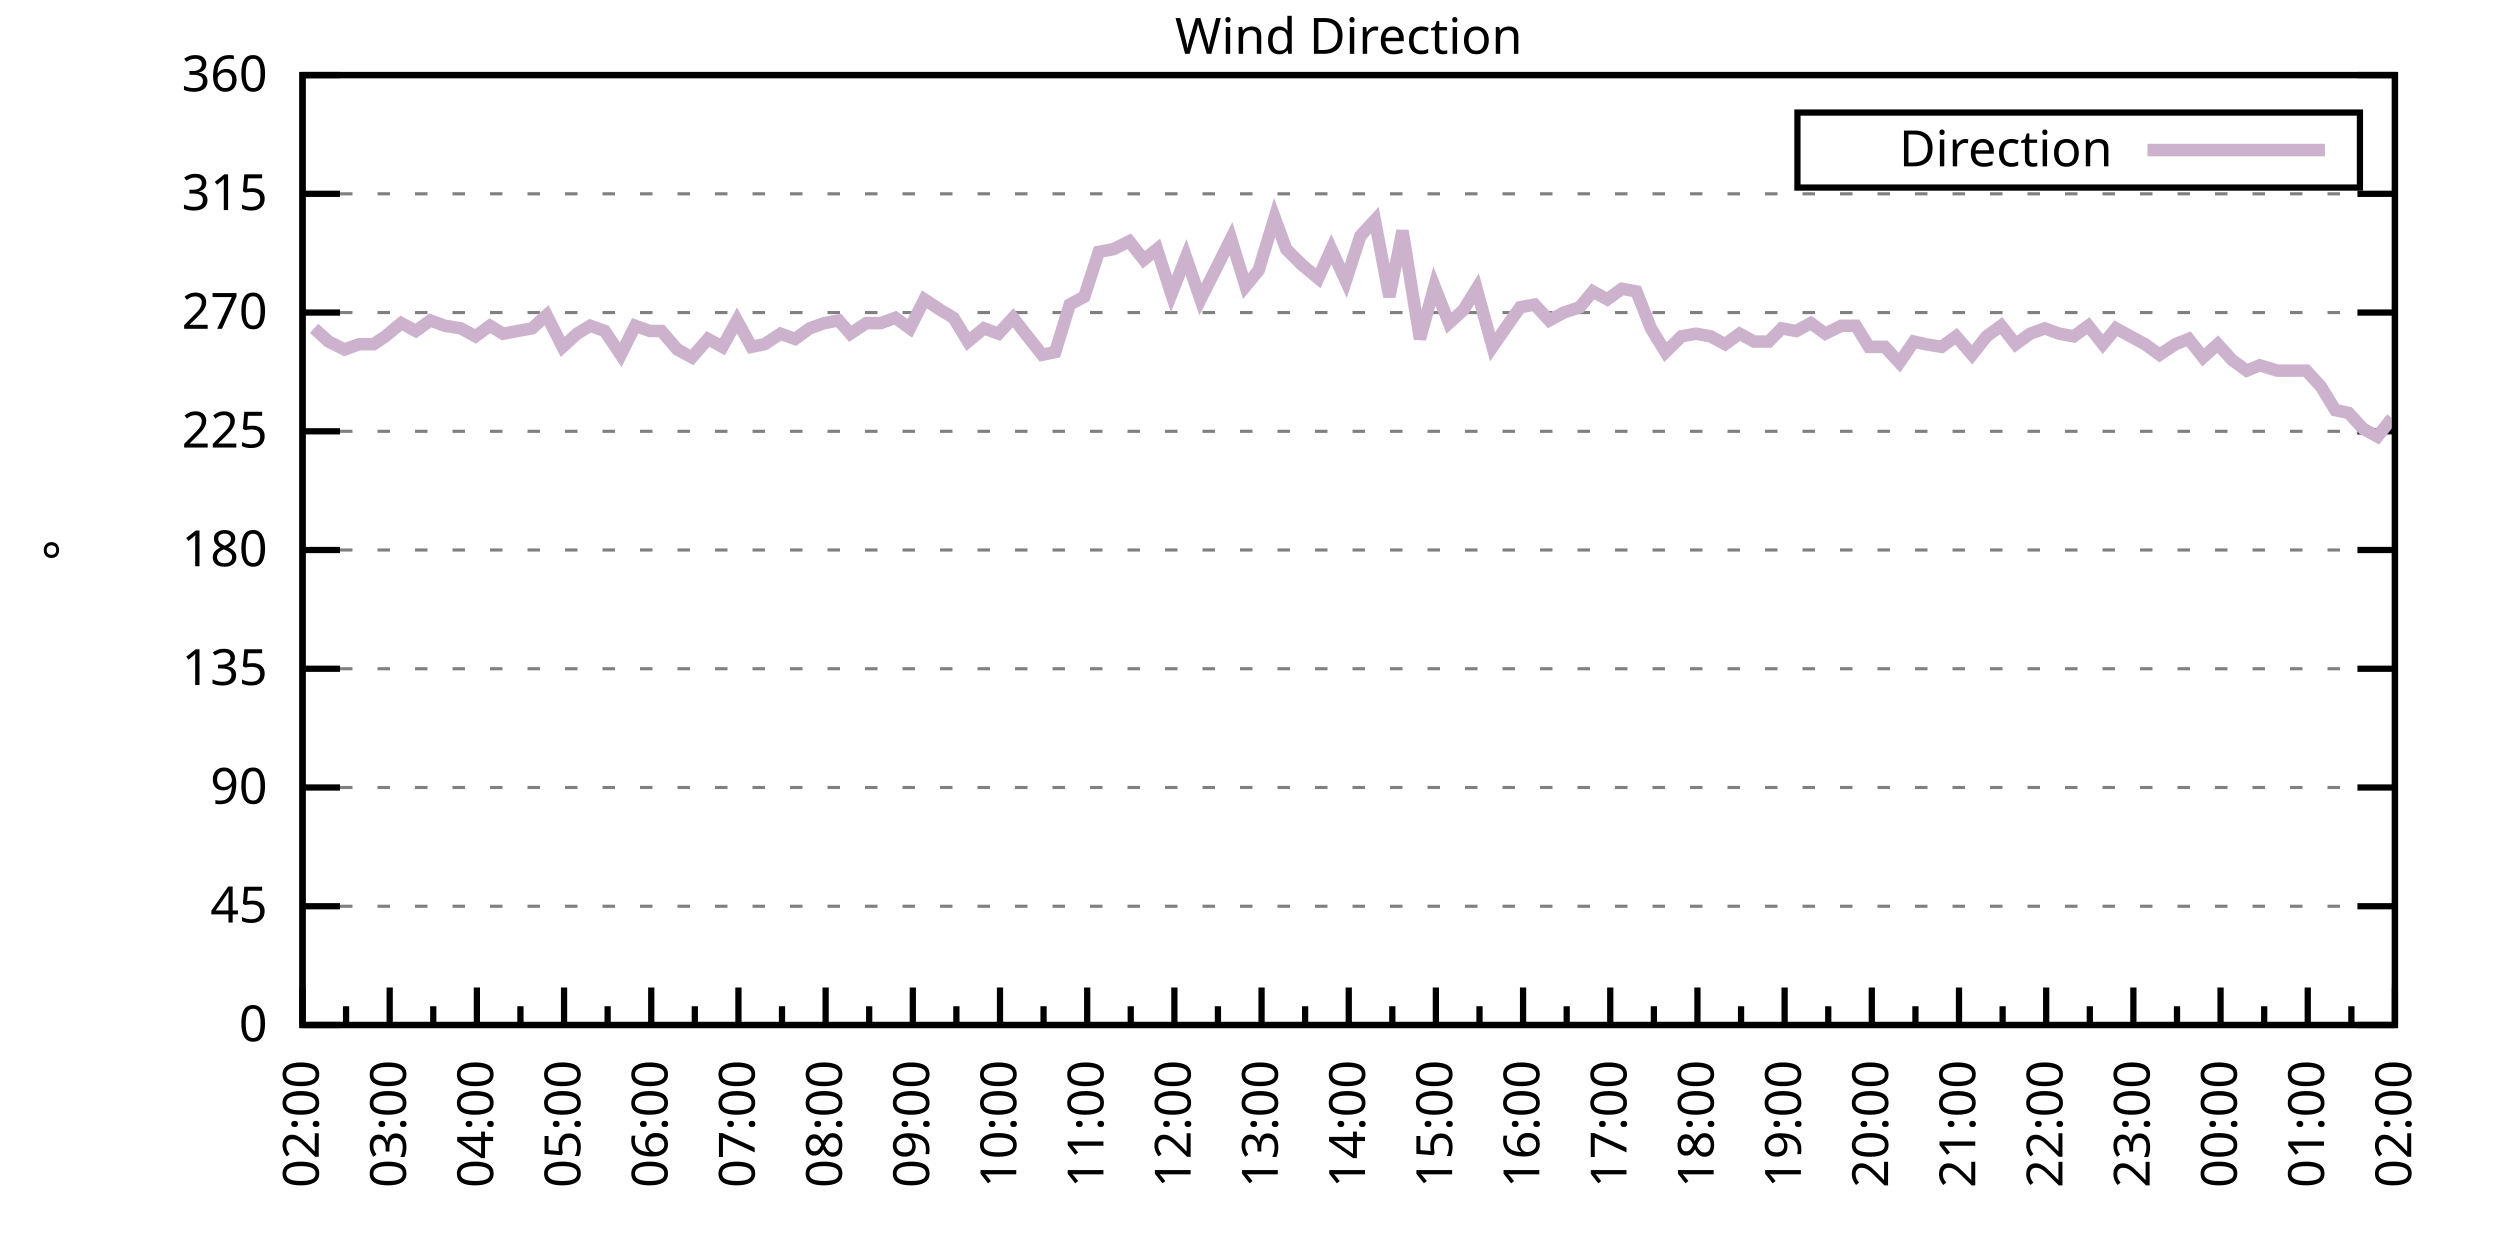
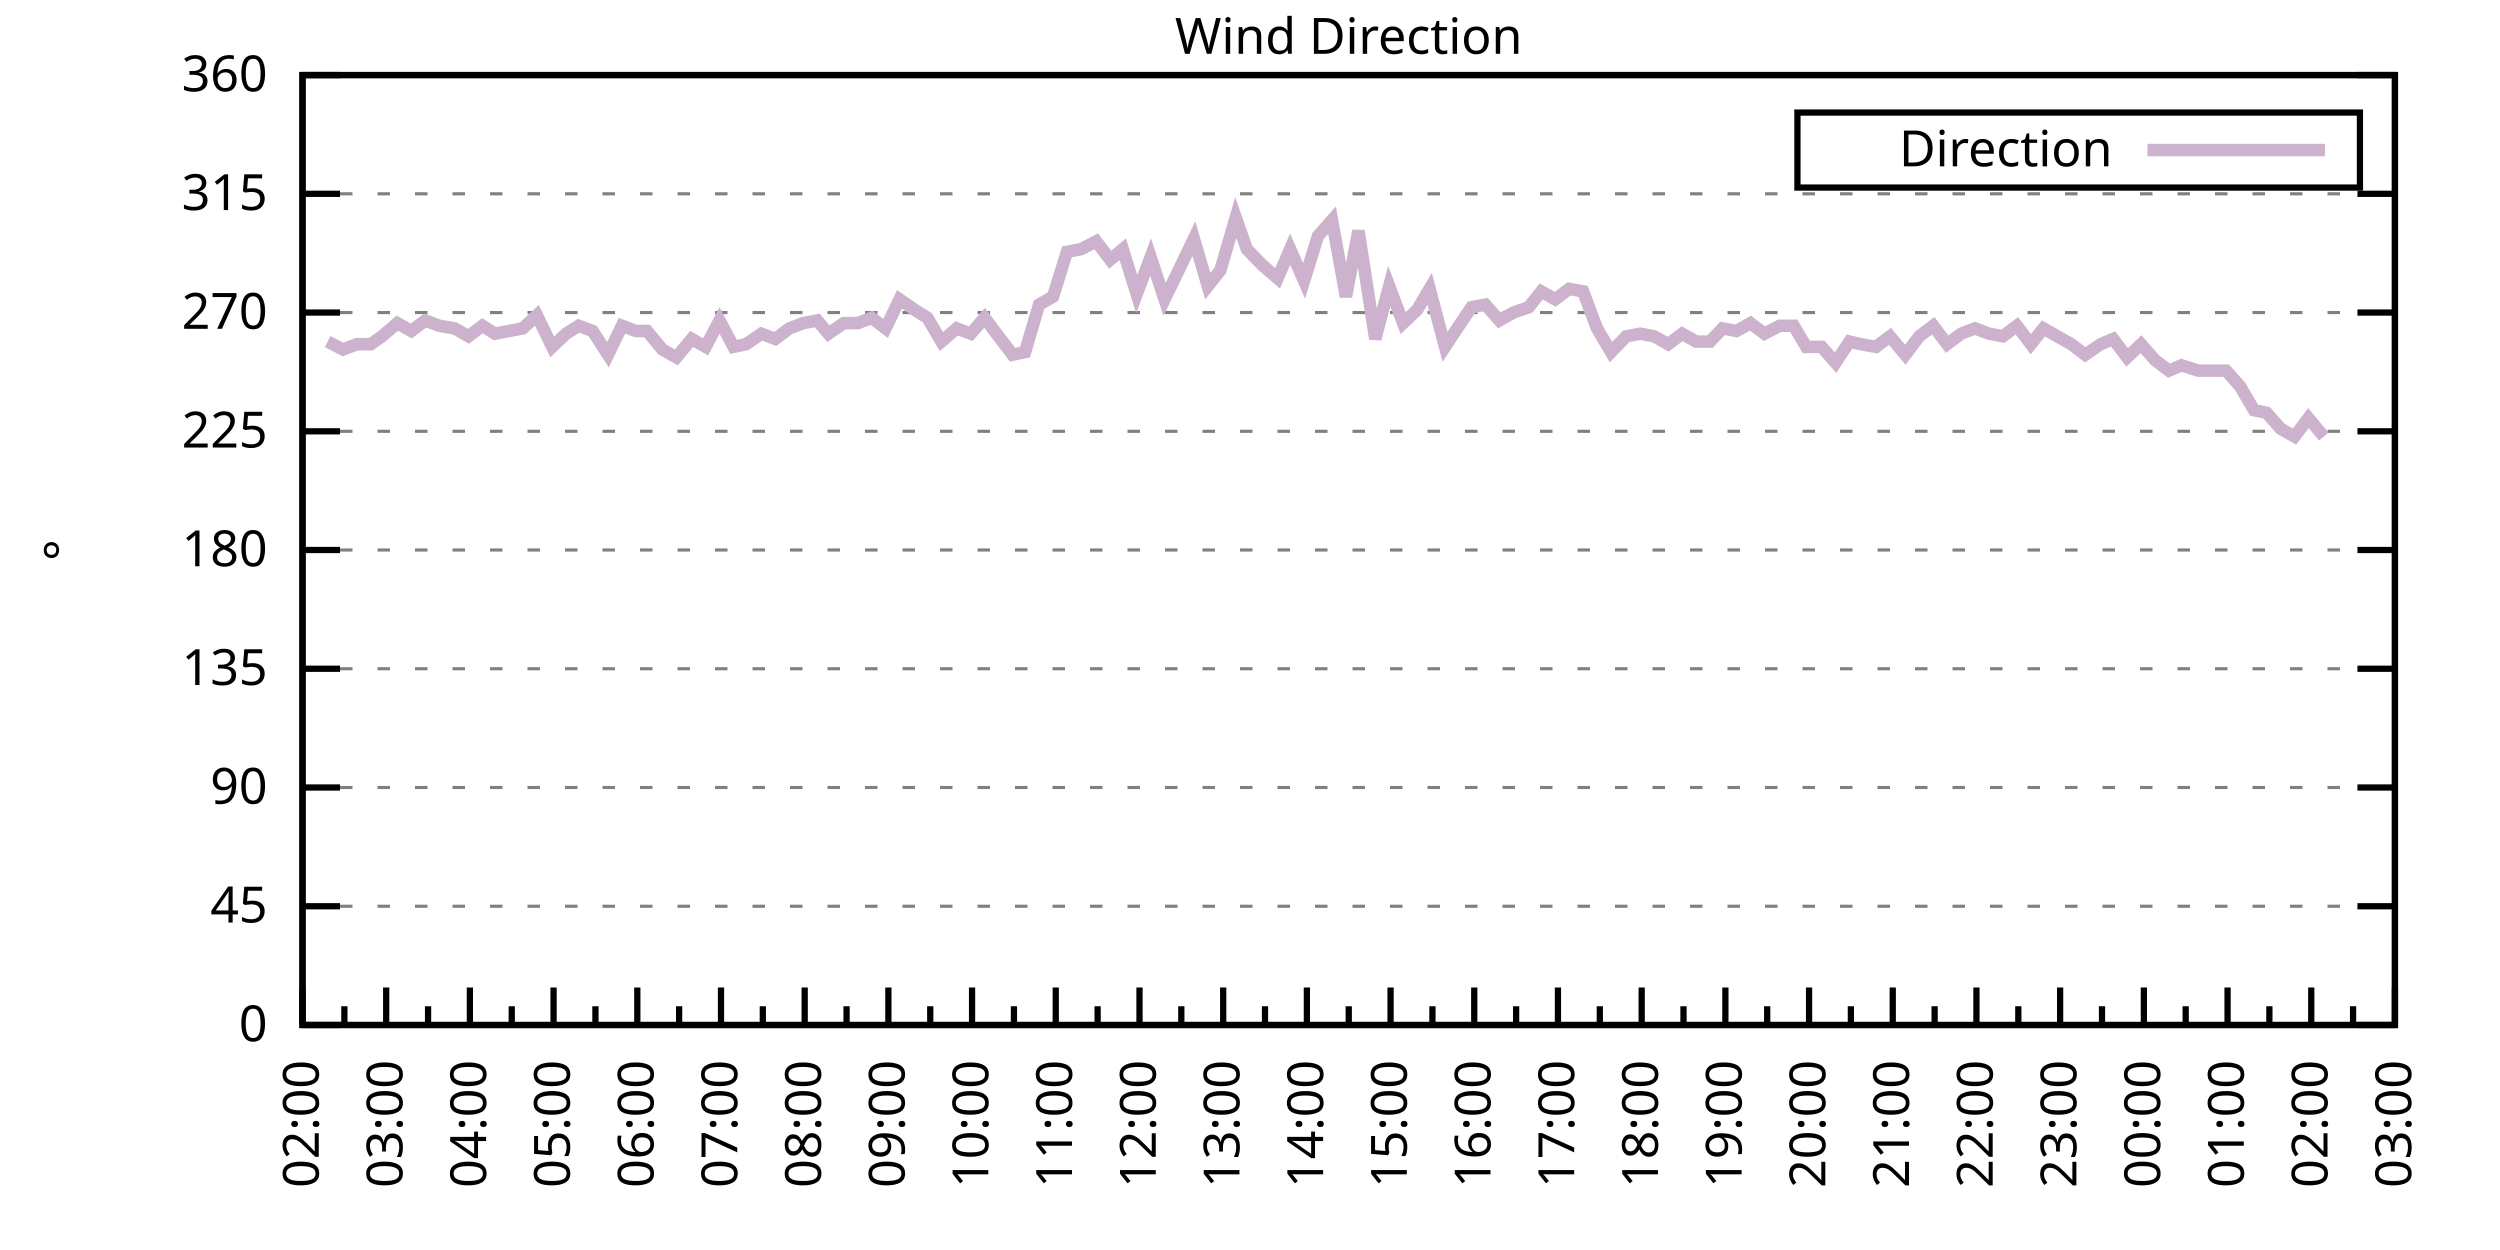
<svg xmlns="http://www.w3.org/2000/svg" xmlns:xlink="http://www.w3.org/1999/xlink" width="400" height="200" viewBox="0 0 400 200">
  <g id="gnuplot_canvas">
    <rect x="0" y="0" width="400" height="200" fill="none" />
    <defs>
      <circle id="gpDot" r="0.5" stroke-width="0.5" stroke="currentColor" />
      <path id="gpPt0" stroke-width="0.333" stroke="currentColor" d="M-1,0 h2 M0,-1 v2" />
      <path id="gpPt1" stroke-width="0.333" stroke="currentColor" d="M-1,-1 L1,1 M1,-1 L-1,1" />
      <path id="gpPt2" stroke-width="0.333" stroke="currentColor" d="M-1,0 L1,0 M0,-1 L0,1 M-1,-1 L1,1 M-1,1 L1,-1" />
      <rect id="gpPt3" stroke-width="0.333" stroke="currentColor" x="-1" y="-1" width="2" height="2" />
      <rect id="gpPt4" stroke-width="0.333" stroke="currentColor" fill="currentColor" x="-1" y="-1" width="2" height="2" />
      <circle id="gpPt5" stroke-width="0.333" stroke="currentColor" cx="0" cy="0" r="1" />
      <use xlink:href="#gpPt5" id="gpPt6" fill="currentColor" stroke="none" />
      <path id="gpPt7" stroke-width="0.333" stroke="currentColor" d="M0,-1.33 L-1.33,0.67 L1.33,0.67 z" />
      <use xlink:href="#gpPt7" id="gpPt8" fill="currentColor" stroke="none" />
      <use xlink:href="#gpPt7" id="gpPt9" stroke="currentColor" transform="rotate(180)" />
      <use xlink:href="#gpPt9" id="gpPt10" fill="currentColor" stroke="none" />
      <use xlink:href="#gpPt3" id="gpPt11" stroke="currentColor" transform="rotate(45)" />
      <use xlink:href="#gpPt11" id="gpPt12" fill="currentColor" stroke="none" />
      <path id="gpPt13" stroke-width="0.333" stroke="currentColor" d="M0,1.330 L1.265,0.411 L0.782,-1.067 L-0.782,-1.076 L-1.265,0.411 z" />
      <use xlink:href="#gpPt13" id="gpPt14" fill="currentColor" stroke="none" />
      <filter id="textbox" filterUnits="objectBoundingBox" x="0" y="0" height="1" width="1">
        <feFlood flood-color="white" flood-opacity="1" result="bgnd" />
        <feComposite in="SourceGraphic" in2="bgnd" operator="atop" />
      </filter>
      <filter id="greybox" filterUnits="objectBoundingBox" x="0" y="0" height="1" width="1">
        <feFlood flood-color="lightgrey" flood-opacity="1" result="grey" />
        <feComposite in="SourceGraphic" in2="grey" operator="atop" />
      </filter>
    </defs>
    <g fill="none" color="white" stroke="currentColor" stroke-width="1.00" stroke-linecap="butt" stroke-linejoin="miter">
</g>
    <g fill="none" color="black" stroke="currentColor" stroke-width="1.00" stroke-linecap="butt" stroke-linejoin="miter">
      <g stroke="none" shape-rendering="crispEdges">
        <polygon fill="rgb(255, 255, 255)" points="48.40,164.00 383.18,164.00 383.18,12.02 48.40,12.02 " />
      </g>
    </g>
    <g fill="none" color="black" stroke="currentColor" stroke-width="1.00" stroke-linecap="butt" stroke-linejoin="miter">
</g>
    <g fill="none" color="black" stroke="black" stroke-width="0.50" stroke-linecap="butt" stroke-linejoin="miter">
</g>
    <g fill="none" color="gray" stroke="currentColor" stroke-width="0.50" stroke-linecap="butt" stroke-linejoin="miter">
      <path stroke="gray" stroke-dasharray="2,4" class="gridline" d="M48.40,164.00 L383.19,164.00  " />
    </g>
    <g fill="none" color="gray" stroke="gray" stroke-width="1.00" stroke-linecap="butt" stroke-linejoin="miter">
</g>
    <g fill="none" color="black" stroke="currentColor" stroke-width="1.00" stroke-linecap="butt" stroke-linejoin="miter">
      <path stroke="black" d="M48.40,164.00 L54.40,164.00 M383.19,164.00 L377.19,164.00  " />
      <g transform="translate(42.80,166.60)" stroke="none" fill="black" font-family="Sans" font-size="8.00" text-anchor="end">
        <text>
          <tspan font-family="Sans"> 0</tspan>
        </text>
      </g>
    </g>
    <g fill="none" color="black" stroke="currentColor" stroke-width="1.00" stroke-linecap="butt" stroke-linejoin="miter">
</g>
    <g fill="none" color="black" stroke="black" stroke-width="0.50" stroke-linecap="butt" stroke-linejoin="miter">
</g>
    <g fill="none" color="gray" stroke="currentColor" stroke-width="0.50" stroke-linecap="butt" stroke-linejoin="miter">
      <path stroke="gray" stroke-dasharray="2,4" class="gridline" d="M48.40,145.00 L383.19,145.00  " />
    </g>
    <g fill="none" color="gray" stroke="gray" stroke-width="1.00" stroke-linecap="butt" stroke-linejoin="miter">
</g>
    <g fill="none" color="black" stroke="currentColor" stroke-width="1.00" stroke-linecap="butt" stroke-linejoin="miter">
      <path stroke="black" d="M48.40,145.00 L54.40,145.00 M383.19,145.00 L377.19,145.00  " />
      <g transform="translate(42.80,147.60)" stroke="none" fill="black" font-family="Sans" font-size="8.00" text-anchor="end">
        <text>
          <tspan font-family="Sans"> 45</tspan>
        </text>
      </g>
    </g>
    <g fill="none" color="black" stroke="currentColor" stroke-width="1.00" stroke-linecap="butt" stroke-linejoin="miter">
</g>
    <g fill="none" color="black" stroke="black" stroke-width="0.50" stroke-linecap="butt" stroke-linejoin="miter">
</g>
    <g fill="none" color="gray" stroke="currentColor" stroke-width="0.50" stroke-linecap="butt" stroke-linejoin="miter">
      <path stroke="gray" stroke-dasharray="2,4" class="gridline" d="M48.40,126.00 L383.19,126.00  " />
    </g>
    <g fill="none" color="gray" stroke="gray" stroke-width="1.00" stroke-linecap="butt" stroke-linejoin="miter">
</g>
    <g fill="none" color="black" stroke="currentColor" stroke-width="1.00" stroke-linecap="butt" stroke-linejoin="miter">
      <path stroke="black" d="M48.40,126.00 L54.40,126.00 M383.19,126.00 L377.19,126.00  " />
      <g transform="translate(42.80,128.60)" stroke="none" fill="black" font-family="Sans" font-size="8.00" text-anchor="end">
        <text>
          <tspan font-family="Sans"> 90</tspan>
        </text>
      </g>
    </g>
    <g fill="none" color="black" stroke="currentColor" stroke-width="1.00" stroke-linecap="butt" stroke-linejoin="miter">
</g>
    <g fill="none" color="black" stroke="black" stroke-width="0.50" stroke-linecap="butt" stroke-linejoin="miter">
</g>
    <g fill="none" color="gray" stroke="currentColor" stroke-width="0.50" stroke-linecap="butt" stroke-linejoin="miter">
      <path stroke="gray" stroke-dasharray="2,4" class="gridline" d="M48.40,107.00 L383.19,107.00  " />
    </g>
    <g fill="none" color="gray" stroke="gray" stroke-width="1.00" stroke-linecap="butt" stroke-linejoin="miter">
</g>
    <g fill="none" color="black" stroke="currentColor" stroke-width="1.00" stroke-linecap="butt" stroke-linejoin="miter">
      <path stroke="black" d="M48.40,107.00 L54.40,107.00 M383.19,107.00 L377.19,107.00  " />
      <g transform="translate(42.80,109.60)" stroke="none" fill="black" font-family="Sans" font-size="8.00" text-anchor="end">
        <text>
          <tspan font-family="Sans"> 135</tspan>
        </text>
      </g>
    </g>
    <g fill="none" color="black" stroke="currentColor" stroke-width="1.00" stroke-linecap="butt" stroke-linejoin="miter">
</g>
    <g fill="none" color="black" stroke="black" stroke-width="0.50" stroke-linecap="butt" stroke-linejoin="miter">
</g>
    <g fill="none" color="gray" stroke="currentColor" stroke-width="0.50" stroke-linecap="butt" stroke-linejoin="miter">
      <path stroke="gray" stroke-dasharray="2,4" class="gridline" d="M48.40,88.00 L383.19,88.00  " />
    </g>
    <g fill="none" color="gray" stroke="gray" stroke-width="1.00" stroke-linecap="butt" stroke-linejoin="miter">
</g>
    <g fill="none" color="black" stroke="currentColor" stroke-width="1.00" stroke-linecap="butt" stroke-linejoin="miter">
      <path stroke="black" d="M48.40,88.00 L54.40,88.00 M383.19,88.00 L377.19,88.00  " />
      <g transform="translate(42.80,90.60)" stroke="none" fill="black" font-family="Sans" font-size="8.00" text-anchor="end">
        <text>
          <tspan font-family="Sans"> 180</tspan>
        </text>
      </g>
    </g>
    <g fill="none" color="black" stroke="currentColor" stroke-width="1.00" stroke-linecap="butt" stroke-linejoin="miter">
</g>
    <g fill="none" color="black" stroke="black" stroke-width="0.50" stroke-linecap="butt" stroke-linejoin="miter">
</g>
    <g fill="none" color="gray" stroke="currentColor" stroke-width="0.50" stroke-linecap="butt" stroke-linejoin="miter">
      <path stroke="gray" stroke-dasharray="2,4" class="gridline" d="M48.40,69.01 L383.19,69.01  " />
    </g>
    <g fill="none" color="gray" stroke="gray" stroke-width="1.00" stroke-linecap="butt" stroke-linejoin="miter">
</g>
    <g fill="none" color="black" stroke="currentColor" stroke-width="1.00" stroke-linecap="butt" stroke-linejoin="miter">
      <path stroke="black" d="M48.40,69.01 L54.40,69.01 M383.19,69.01 L377.19,69.01  " />
      <g transform="translate(42.80,71.61)" stroke="none" fill="black" font-family="Sans" font-size="8.00" text-anchor="end">
        <text>
          <tspan font-family="Sans"> 225</tspan>
        </text>
      </g>
    </g>
    <g fill="none" color="black" stroke="currentColor" stroke-width="1.00" stroke-linecap="butt" stroke-linejoin="miter">
</g>
    <g fill="none" color="black" stroke="black" stroke-width="0.50" stroke-linecap="butt" stroke-linejoin="miter">
</g>
    <g fill="none" color="gray" stroke="currentColor" stroke-width="0.50" stroke-linecap="butt" stroke-linejoin="miter">
      <path stroke="gray" stroke-dasharray="2,4" class="gridline" d="M48.40,50.01 L383.19,50.01  " />
    </g>
    <g fill="none" color="gray" stroke="gray" stroke-width="1.00" stroke-linecap="butt" stroke-linejoin="miter">
</g>
    <g fill="none" color="black" stroke="currentColor" stroke-width="1.00" stroke-linecap="butt" stroke-linejoin="miter">
      <path stroke="black" d="M48.40,50.01 L54.40,50.01 M383.19,50.01 L377.19,50.01  " />
      <g transform="translate(42.80,52.61)" stroke="none" fill="black" font-family="Sans" font-size="8.00" text-anchor="end">
        <text>
          <tspan font-family="Sans"> 270</tspan>
        </text>
      </g>
    </g>
    <g fill="none" color="black" stroke="currentColor" stroke-width="1.00" stroke-linecap="butt" stroke-linejoin="miter">
</g>
    <g fill="none" color="black" stroke="black" stroke-width="0.50" stroke-linecap="butt" stroke-linejoin="miter">
</g>
    <g fill="none" color="gray" stroke="currentColor" stroke-width="0.50" stroke-linecap="butt" stroke-linejoin="miter">
      <path stroke="gray" stroke-dasharray="2,4" class="gridline" d="M48.40,31.01 L383.19,31.01  " />
    </g>
    <g fill="none" color="gray" stroke="gray" stroke-width="1.00" stroke-linecap="butt" stroke-linejoin="miter">
</g>
    <g fill="none" color="black" stroke="currentColor" stroke-width="1.00" stroke-linecap="butt" stroke-linejoin="miter">
      <path stroke="black" d="M48.40,31.01 L54.40,31.01 M383.19,31.01 L377.19,31.01  " />
      <g transform="translate(42.80,33.61)" stroke="none" fill="black" font-family="Sans" font-size="8.00" text-anchor="end">
        <text>
          <tspan font-family="Sans"> 315</tspan>
        </text>
      </g>
    </g>
    <g fill="none" color="black" stroke="currentColor" stroke-width="1.00" stroke-linecap="butt" stroke-linejoin="miter">
</g>
    <g fill="none" color="black" stroke="black" stroke-width="0.50" stroke-linecap="butt" stroke-linejoin="miter">
</g>
    <g fill="none" color="gray" stroke="currentColor" stroke-width="0.50" stroke-linecap="butt" stroke-linejoin="miter">
      <path stroke="gray" stroke-dasharray="2,4" class="gridline" d="M48.40,12.01 L383.19,12.01  " />
    </g>
    <g fill="none" color="gray" stroke="gray" stroke-width="1.00" stroke-linecap="butt" stroke-linejoin="miter">
</g>
    <g fill="none" color="black" stroke="currentColor" stroke-width="1.00" stroke-linecap="butt" stroke-linejoin="miter">
      <path stroke="black" d="M48.40,12.01 L54.40,12.01 M383.19,12.01 L377.19,12.01  " />
      <g transform="translate(42.80,14.61)" stroke="none" fill="black" font-family="Sans" font-size="8.00" text-anchor="end">
        <text>
          <tspan font-family="Sans"> 360</tspan>
        </text>
      </g>
    </g>
    <g fill="none" color="black" stroke="currentColor" stroke-width="1.00" stroke-linecap="butt" stroke-linejoin="miter">
      <path stroke="black" d="M48.40,164.00 L48.40,158.00  " />
      <g transform="translate(51.00,169.60) rotate(270)" stroke="none" fill="black" font-family="Sans" font-size="8.00" text-anchor="end">
        <text>
          <tspan font-family="Sans">02:00</tspan>
        </text>
      </g>
    </g>
    <g fill="none" color="black" stroke="currentColor" stroke-width="1.00" stroke-linecap="butt" stroke-linejoin="miter">
-       <path stroke="black" d="M55.37,164.00 L55.37,161.00 M62.35,164.00 L62.35,158.00  " />
-       <g transform="translate(64.95,169.60) rotate(270)" stroke="none" fill="black" font-family="Sans" font-size="8.00" text-anchor="end">
+       <path stroke="black" d="M55.10,164.00 L55.10,161.00 M61.79,164.00 L61.79,158.00  " />
+       <g transform="translate(64.39,169.60) rotate(270)" stroke="none" fill="black" font-family="Sans" font-size="8.00" text-anchor="end">
        <text>
          <tspan font-family="Sans">03:00</tspan>
        </text>
      </g>
    </g>
    <g fill="none" color="black" stroke="currentColor" stroke-width="1.00" stroke-linecap="butt" stroke-linejoin="miter">
-       <path stroke="black" d="M69.32,164.00 L69.32,161.00 M76.30,164.00 L76.30,158.00  " />
-       <g transform="translate(78.90,169.60) rotate(270)" stroke="none" fill="black" font-family="Sans" font-size="8.00" text-anchor="end">
+       <path stroke="black" d="M68.49,164.00 L68.49,161.00 M75.18,164.00 L75.18,158.00  " />
+       <g transform="translate(77.78,169.60) rotate(270)" stroke="none" fill="black" font-family="Sans" font-size="8.00" text-anchor="end">
        <text>
          <tspan font-family="Sans">04:00</tspan>
        </text>
      </g>
    </g>
    <g fill="none" color="black" stroke="currentColor" stroke-width="1.00" stroke-linecap="butt" stroke-linejoin="miter">
-       <path stroke="black" d="M83.27,164.00 L83.27,161.00 M90.25,164.00 L90.25,158.00  " />
-       <g transform="translate(92.85,169.60) rotate(270)" stroke="none" fill="black" font-family="Sans" font-size="8.00" text-anchor="end">
+       <path stroke="black" d="M81.88,164.00 L81.88,161.00 M88.57,164.00 L88.57,158.00  " />
+       <g transform="translate(91.17,169.60) rotate(270)" stroke="none" fill="black" font-family="Sans" font-size="8.00" text-anchor="end">
        <text>
          <tspan font-family="Sans">05:00</tspan>
        </text>
      </g>
    </g>
    <g fill="none" color="black" stroke="currentColor" stroke-width="1.00" stroke-linecap="butt" stroke-linejoin="miter">
-       <path stroke="black" d="M97.22,164.00 L97.22,161.00 M104.20,164.00 L104.20,158.00  " />
-       <g transform="translate(106.80,169.60) rotate(270)" stroke="none" fill="black" font-family="Sans" font-size="8.00" text-anchor="end">
+       <path stroke="black" d="M95.27,164.00 L95.27,161.00 M101.97,164.00 L101.97,158.00  " />
+       <g transform="translate(104.57,169.60) rotate(270)" stroke="none" fill="black" font-family="Sans" font-size="8.00" text-anchor="end">
        <text>
          <tspan font-family="Sans">06:00</tspan>
        </text>
      </g>
    </g>
    <g fill="none" color="black" stroke="currentColor" stroke-width="1.00" stroke-linecap="butt" stroke-linejoin="miter">
-       <path stroke="black" d="M111.17,164.00 L111.17,161.00 M118.15,164.00 L118.15,158.00  " />
-       <g transform="translate(120.75,169.60) rotate(270)" stroke="none" fill="black" font-family="Sans" font-size="8.00" text-anchor="end">
+       <path stroke="black" d="M108.66,164.00 L108.66,161.00 M115.36,164.00 L115.36,158.00  " />
+       <g transform="translate(117.96,169.60) rotate(270)" stroke="none" fill="black" font-family="Sans" font-size="8.00" text-anchor="end">
        <text>
          <tspan font-family="Sans">07:00</tspan>
        </text>
      </g>
    </g>
    <g fill="none" color="black" stroke="currentColor" stroke-width="1.00" stroke-linecap="butt" stroke-linejoin="miter">
-       <path stroke="black" d="M125.12,164.00 L125.12,161.00 M132.10,164.00 L132.10,158.00  " />
-       <g transform="translate(134.70,169.60) rotate(270)" stroke="none" fill="black" font-family="Sans" font-size="8.00" text-anchor="end">
+       <path stroke="black" d="M122.05,164.00 L122.05,161.00 M128.75,164.00 L128.75,158.00  " />
+       <g transform="translate(131.35,169.60) rotate(270)" stroke="none" fill="black" font-family="Sans" font-size="8.00" text-anchor="end">
        <text>
          <tspan font-family="Sans">08:00</tspan>
        </text>
      </g>
    </g>
    <g fill="none" color="black" stroke="currentColor" stroke-width="1.00" stroke-linecap="butt" stroke-linejoin="miter">
-       <path stroke="black" d="M139.07,164.00 L139.07,161.00 M146.05,164.00 L146.05,158.00  " />
-       <g transform="translate(148.65,169.60) rotate(270)" stroke="none" fill="black" font-family="Sans" font-size="8.00" text-anchor="end">
+       <path stroke="black" d="M135.45,164.00 L135.45,161.00 M142.14,164.00 L142.14,158.00  " />
+       <g transform="translate(144.74,169.60) rotate(270)" stroke="none" fill="black" font-family="Sans" font-size="8.00" text-anchor="end">
        <text>
          <tspan font-family="Sans">09:00</tspan>
        </text>
      </g>
    </g>
    <g fill="none" color="black" stroke="currentColor" stroke-width="1.00" stroke-linecap="butt" stroke-linejoin="miter">
-       <path stroke="black" d="M153.02,164.00 L153.02,161.00 M160.00,164.00 L160.00,158.00  " />
-       <g transform="translate(162.60,169.60) rotate(270)" stroke="none" fill="black" font-family="Sans" font-size="8.00" text-anchor="end">
+       <path stroke="black" d="M148.84,164.00 L148.84,161.00 M155.53,164.00 L155.53,158.00  " />
+       <g transform="translate(158.13,169.60) rotate(270)" stroke="none" fill="black" font-family="Sans" font-size="8.00" text-anchor="end">
        <text>
          <tspan font-family="Sans">10:00</tspan>
        </text>
      </g>
    </g>
    <g fill="none" color="black" stroke="currentColor" stroke-width="1.00" stroke-linecap="butt" stroke-linejoin="miter">
-       <path stroke="black" d="M166.97,164.00 L166.97,161.00 M173.95,164.00 L173.95,158.00  " />
-       <g transform="translate(176.55,169.60) rotate(270)" stroke="none" fill="black" font-family="Sans" font-size="8.00" text-anchor="end">
+       <path stroke="black" d="M162.23,164.00 L162.23,161.00 M168.92,164.00 L168.92,158.00  " />
+       <g transform="translate(171.52,169.60) rotate(270)" stroke="none" fill="black" font-family="Sans" font-size="8.00" text-anchor="end">
        <text>
          <tspan font-family="Sans">11:00</tspan>
        </text>
      </g>
    </g>
    <g fill="none" color="black" stroke="currentColor" stroke-width="1.00" stroke-linecap="butt" stroke-linejoin="miter">
-       <path stroke="black" d="M180.92,164.00 L180.92,161.00 M187.90,164.00 L187.90,158.00  " />
-       <g transform="translate(190.50,169.60) rotate(270)" stroke="none" fill="black" font-family="Sans" font-size="8.00" text-anchor="end">
+       <path stroke="black" d="M175.62,164.00 L175.62,161.00 M182.32,164.00 L182.32,158.00  " />
+       <g transform="translate(184.92,169.60) rotate(270)" stroke="none" fill="black" font-family="Sans" font-size="8.00" text-anchor="end">
        <text>
          <tspan font-family="Sans">12:00</tspan>
        </text>
      </g>
    </g>
    <g fill="none" color="black" stroke="currentColor" stroke-width="1.00" stroke-linecap="butt" stroke-linejoin="miter">
-       <path stroke="black" d="M194.87,164.00 L194.87,161.00 M201.85,164.00 L201.85,158.00  " />
-       <g transform="translate(204.45,169.60) rotate(270)" stroke="none" fill="black" font-family="Sans" font-size="8.00" text-anchor="end">
+       <path stroke="black" d="M189.01,164.00 L189.01,161.00 M195.71,164.00 L195.71,158.00  " />
+       <g transform="translate(198.31,169.60) rotate(270)" stroke="none" fill="black" font-family="Sans" font-size="8.00" text-anchor="end">
        <text>
          <tspan font-family="Sans">13:00</tspan>
        </text>
      </g>
    </g>
    <g fill="none" color="black" stroke="currentColor" stroke-width="1.00" stroke-linecap="butt" stroke-linejoin="miter">
-       <path stroke="black" d="M208.82,164.00 L208.82,161.00 M215.80,164.00 L215.80,158.00  " />
-       <g transform="translate(218.40,169.60) rotate(270)" stroke="none" fill="black" font-family="Sans" font-size="8.00" text-anchor="end">
+       <path stroke="black" d="M202.40,164.00 L202.40,161.00 M209.10,164.00 L209.10,158.00  " />
+       <g transform="translate(211.70,169.60) rotate(270)" stroke="none" fill="black" font-family="Sans" font-size="8.00" text-anchor="end">
        <text>
          <tspan font-family="Sans">14:00</tspan>
        </text>
      </g>
    </g>
    <g fill="none" color="black" stroke="currentColor" stroke-width="1.00" stroke-linecap="butt" stroke-linejoin="miter">
-       <path stroke="black" d="M222.77,164.00 L222.77,161.00 M229.74,164.00 L229.74,158.00  " />
-       <g transform="translate(232.34,169.60) rotate(270)" stroke="none" fill="black" font-family="Sans" font-size="8.00" text-anchor="end">
+       <path stroke="black" d="M215.80,164.00 L215.80,161.00 M222.49,164.00 L222.49,158.00  " />
+       <g transform="translate(225.09,169.60) rotate(270)" stroke="none" fill="black" font-family="Sans" font-size="8.00" text-anchor="end">
        <text>
          <tspan font-family="Sans">15:00</tspan>
        </text>
      </g>
    </g>
    <g fill="none" color="black" stroke="currentColor" stroke-width="1.00" stroke-linecap="butt" stroke-linejoin="miter">
-       <path stroke="black" d="M236.72,164.00 L236.72,161.00 M243.69,164.00 L243.69,158.00  " />
-       <g transform="translate(246.29,169.60) rotate(270)" stroke="none" fill="black" font-family="Sans" font-size="8.00" text-anchor="end">
+       <path stroke="black" d="M229.19,164.00 L229.19,161.00 M235.88,164.00 L235.88,158.00  " />
+       <g transform="translate(238.48,169.60) rotate(270)" stroke="none" fill="black" font-family="Sans" font-size="8.00" text-anchor="end">
        <text>
          <tspan font-family="Sans">16:00</tspan>
        </text>
      </g>
    </g>
    <g fill="none" color="black" stroke="currentColor" stroke-width="1.00" stroke-linecap="butt" stroke-linejoin="miter">
-       <path stroke="black" d="M250.67,164.00 L250.67,161.00 M257.64,164.00 L257.64,158.00  " />
-       <g transform="translate(260.24,169.60) rotate(270)" stroke="none" fill="black" font-family="Sans" font-size="8.00" text-anchor="end">
+       <path stroke="black" d="M242.58,164.00 L242.58,161.00 M249.27,164.00 L249.27,158.00  " />
+       <g transform="translate(251.87,169.60) rotate(270)" stroke="none" fill="black" font-family="Sans" font-size="8.00" text-anchor="end">
        <text>
          <tspan font-family="Sans">17:00</tspan>
        </text>
      </g>
    </g>
    <g fill="none" color="black" stroke="currentColor" stroke-width="1.00" stroke-linecap="butt" stroke-linejoin="miter">
-       <path stroke="black" d="M264.62,164.00 L264.62,161.00 M271.59,164.00 L271.59,158.00  " />
-       <g transform="translate(274.19,169.60) rotate(270)" stroke="none" fill="black" font-family="Sans" font-size="8.00" text-anchor="end">
+       <path stroke="black" d="M255.97,164.00 L255.97,161.00 M262.67,164.00 L262.67,158.00  " />
+       <g transform="translate(265.27,169.60) rotate(270)" stroke="none" fill="black" font-family="Sans" font-size="8.00" text-anchor="end">
        <text>
          <tspan font-family="Sans">18:00</tspan>
        </text>
      </g>
    </g>
    <g fill="none" color="black" stroke="currentColor" stroke-width="1.00" stroke-linecap="butt" stroke-linejoin="miter">
-       <path stroke="black" d="M278.57,164.00 L278.57,161.00 M285.54,164.00 L285.54,158.00  " />
-       <g transform="translate(288.14,169.60) rotate(270)" stroke="none" fill="black" font-family="Sans" font-size="8.00" text-anchor="end">
+       <path stroke="black" d="M269.36,164.00 L269.36,161.00 M276.06,164.00 L276.06,158.00  " />
+       <g transform="translate(278.66,169.60) rotate(270)" stroke="none" fill="black" font-family="Sans" font-size="8.00" text-anchor="end">
        <text>
          <tspan font-family="Sans">19:00</tspan>
        </text>
      </g>
    </g>
    <g fill="none" color="black" stroke="currentColor" stroke-width="1.00" stroke-linecap="butt" stroke-linejoin="miter">
-       <path stroke="black" d="M292.52,164.00 L292.52,161.00 M299.49,164.00 L299.49,158.00  " />
-       <g transform="translate(302.09,169.60) rotate(270)" stroke="none" fill="black" font-family="Sans" font-size="8.00" text-anchor="end">
+       <path stroke="black" d="M282.75,164.00 L282.75,161.00 M289.45,164.00 L289.45,158.00  " />
+       <g transform="translate(292.05,169.60) rotate(270)" stroke="none" fill="black" font-family="Sans" font-size="8.00" text-anchor="end">
        <text>
          <tspan font-family="Sans">20:00</tspan>
        </text>
      </g>
    </g>
    <g fill="none" color="black" stroke="currentColor" stroke-width="1.00" stroke-linecap="butt" stroke-linejoin="miter">
-       <path stroke="black" d="M306.47,164.00 L306.47,161.00 M313.44,164.00 L313.44,158.00  " />
-       <g transform="translate(316.04,169.60) rotate(270)" stroke="none" fill="black" font-family="Sans" font-size="8.00" text-anchor="end">
+       <path stroke="black" d="M296.14,164.00 L296.14,161.00 M302.84,164.00 L302.84,158.00  " />
+       <g transform="translate(305.44,169.60) rotate(270)" stroke="none" fill="black" font-family="Sans" font-size="8.00" text-anchor="end">
        <text>
          <tspan font-family="Sans">21:00</tspan>
        </text>
      </g>
    </g>
    <g fill="none" color="black" stroke="currentColor" stroke-width="1.00" stroke-linecap="butt" stroke-linejoin="miter">
-       <path stroke="black" d="M320.42,164.00 L320.42,161.00 M327.39,164.00 L327.39,158.00  " />
-       <g transform="translate(329.99,169.60) rotate(270)" stroke="none" fill="black" font-family="Sans" font-size="8.00" text-anchor="end">
+       <path stroke="black" d="M309.54,164.00 L309.54,161.00 M316.23,164.00 L316.23,158.00  " />
+       <g transform="translate(318.83,169.60) rotate(270)" stroke="none" fill="black" font-family="Sans" font-size="8.00" text-anchor="end">
        <text>
          <tspan font-family="Sans">22:00</tspan>
        </text>
      </g>
    </g>
    <g fill="none" color="black" stroke="currentColor" stroke-width="1.00" stroke-linecap="butt" stroke-linejoin="miter">
-       <path stroke="black" d="M334.37,164.00 L334.37,161.00 M341.34,164.00 L341.34,158.00  " />
-       <g transform="translate(343.94,169.60) rotate(270)" stroke="none" fill="black" font-family="Sans" font-size="8.00" text-anchor="end">
+       <path stroke="black" d="M322.93,164.00 L322.93,161.00 M329.62,164.00 L329.62,158.00  " />
+       <g transform="translate(332.22,169.60) rotate(270)" stroke="none" fill="black" font-family="Sans" font-size="8.00" text-anchor="end">
        <text>
          <tspan font-family="Sans">23:00</tspan>
        </text>
      </g>
    </g>
    <g fill="none" color="black" stroke="currentColor" stroke-width="1.00" stroke-linecap="butt" stroke-linejoin="miter">
-       <path stroke="black" d="M348.32,164.00 L348.32,161.00 M355.29,164.00 L355.29,158.00  " />
-       <g transform="translate(357.89,169.60) rotate(270)" stroke="none" fill="black" font-family="Sans" font-size="8.00" text-anchor="end">
+       <path stroke="black" d="M336.32,164.00 L336.32,161.00 M343.02,164.00 L343.02,158.00  " />
+       <g transform="translate(345.62,169.60) rotate(270)" stroke="none" fill="black" font-family="Sans" font-size="8.00" text-anchor="end">
        <text>
          <tspan font-family="Sans">00:00</tspan>
        </text>
      </g>
    </g>
    <g fill="none" color="black" stroke="currentColor" stroke-width="1.00" stroke-linecap="butt" stroke-linejoin="miter">
-       <path stroke="black" d="M362.27,164.00 L362.27,161.00 M369.24,164.00 L369.24,158.00  " />
-       <g transform="translate(371.84,169.60) rotate(270)" stroke="none" fill="black" font-family="Sans" font-size="8.00" text-anchor="end">
+       <path stroke="black" d="M349.71,164.00 L349.71,161.00 M356.41,164.00 L356.41,158.00  " />
+       <g transform="translate(359.01,169.60) rotate(270)" stroke="none" fill="black" font-family="Sans" font-size="8.00" text-anchor="end">
        <text>
          <tspan font-family="Sans">01:00</tspan>
        </text>
      </g>
    </g>
    <g fill="none" color="black" stroke="currentColor" stroke-width="1.00" stroke-linecap="butt" stroke-linejoin="miter">
-       <path stroke="black" d="M376.22,164.00 L376.22,161.00 M383.19,164.00 L383.19,158.00  " />
+       <path stroke="black" d="M363.10,164.00 L363.10,161.00 M369.80,164.00 L369.80,158.00  " />
+       <g transform="translate(372.40,169.60) rotate(270)" stroke="none" fill="black" font-family="Sans" font-size="8.00" text-anchor="end">
+         <text>
+           <tspan font-family="Sans">02:00</tspan>
+         </text>
+       </g>
+     </g>
+     <g fill="none" color="black" stroke="currentColor" stroke-width="1.00" stroke-linecap="butt" stroke-linejoin="miter">
+       <path stroke="black" d="M376.49,164.00 L376.49,161.00 M383.19,164.00 L383.19,158.00  " />
      <g transform="translate(385.79,169.60) rotate(270)" stroke="none" fill="black" font-family="Sans" font-size="8.00" text-anchor="end">
        <text>
-           <tspan font-family="Sans">02:00</tspan>
+           <tspan font-family="Sans">03:00</tspan>
        </text>
      </g>
    </g>
    <g fill="none" color="black" stroke="currentColor" stroke-width="1.00" stroke-linecap="butt" stroke-linejoin="miter">
</g>
    <g fill="none" color="black" stroke="currentColor" stroke-width="1.00" stroke-linecap="butt" stroke-linejoin="miter">
      <path stroke="black" d="M48.40,12.01 L48.40,164.00 L383.19,164.00 L383.19,12.01 L48.40,12.01 Z  " />
    </g>
    <g fill="none" color="black" stroke="currentColor" stroke-width="1.00" stroke-linecap="butt" stroke-linejoin="miter">
      <g transform="translate(12.80,88.01) rotate(270)" stroke="none" fill="black" font-family="Sans" font-size="8.00" text-anchor="middle">
        <text>
          <tspan font-family="Sans">°</tspan>
        </text>
      </g>
    </g>
    <g fill="none" color="black" stroke="currentColor" stroke-width="1.00" stroke-linecap="butt" stroke-linejoin="miter">
</g>
    <g fill="none" color="black" stroke="currentColor" stroke-width="1.00" stroke-linecap="butt" stroke-linejoin="miter">
      <path stroke="black" d="M287.59,30.01 L287.59,18.01 L377.59,18.01 L377.59,30.01 L287.59,30.01 Z  " />
    </g>
    <g id="Wind_direction_plot_1">
      <g fill="none" color="white" stroke="black" stroke-width="2.00" stroke-linecap="butt" stroke-linejoin="miter">
</g>
      <g fill="none" color="black" stroke="currentColor" stroke-width="2.00" stroke-linecap="butt" stroke-linejoin="miter">
        <g transform="translate(337.99,26.61)" stroke="none" fill="black" font-family="Sans" font-size="8.00" text-anchor="end">
          <text>
            <tspan font-family="Sans">Direction</tspan>
          </text>
        </g>
      </g>
      <g fill="none" color="black" stroke="currentColor" stroke-width="2.00" stroke-linecap="butt" stroke-linejoin="miter">
-         <path stroke="rgb(204, 178, 204)" d="M343.59,24.01 L371.99,24.01 M50.26,52.54 L52.58,54.65 L55.14,55.92 L57.47,55.07 L59.79,55.07 L61.65,53.81   L64.21,51.70 L66.53,52.96 L68.86,51.27 L71.18,52.12 L73.74,52.54 L76.07,53.81 L78.39,52.12 L80.48,53.39   L82.81,52.96 L85.13,52.54 L87.46,50.43 L90.02,55.50 L92.34,53.39 L94.43,52.12 L96.76,52.96 L99.32,56.76   L101.64,52.12 L103.97,52.96 L105.83,52.96 L108.38,55.92 L110.71,57.18 L113.27,54.23 L115.59,55.50 L117.92,51.27   L120.24,55.50 L122.33,55.07 L124.89,53.39 L127.22,54.23 L129.54,52.54 L131.87,51.70 L134.19,51.27 L136.05,53.39   L138.61,51.70 L140.93,51.70 L143.26,50.85 L145.58,52.54 L147.91,47.90 L150.46,49.59 L152.56,50.85 L154.88,54.65   L157.44,52.54 L159.76,53.39 L162.09,50.85 L164.41,53.81 L166.74,56.76 L168.83,56.34 L171.16,48.74 L173.48,47.47   L175.81,40.30 L178.13,39.87 L180.69,38.61 L183.01,41.56 L185.11,39.87 L187.43,47.05 L189.76,41.14 L192.08,47.90   L194.64,42.83 L196.96,38.19 L199.29,45.79 L201.38,43.25 L203.94,34.81 L205.80,39.87 L208.36,42.41 L210.91,44.52   L213.01,39.87 L215.33,44.94 L217.65,37.76 L219.98,35.23 L222.30,47.47 L224.40,36.92 L227.19,54.23 L229.51,45.79   L231.84,51.70 L234.16,49.59 L236.25,46.21 L238.81,55.50 L241.14,52.12 L243.23,49.16 L245.55,48.74 L247.88,51.27   L250.20,50.01 L252.76,49.16 L254.85,46.63 L257.18,47.90 L259.50,46.21 L261.83,46.63 L264.15,52.54 L266.48,56.34   L269.04,53.81 L271.36,53.39 L273.69,53.81 L276.01,55.07 L278.34,53.39 L280.66,54.65 L282.99,54.65 L285.08,52.54   L287.40,52.96 L289.73,51.70 L292.05,53.39 L294.61,52.12 L296.94,52.12 L299.03,55.50 L301.58,55.50 L303.91,58.03   L306.23,54.65 L308.09,55.07 L310.65,55.50 L312.98,53.81 L315.53,56.76 L317.86,53.81 L320.18,52.12 L322.51,55.07   L324.83,53.39 L327.16,52.54 L329.48,53.39 L331.81,53.81 L334.13,52.12 L336.46,55.07 L338.55,52.54 L340.88,53.81   L343.20,55.07 L345.53,56.76 L348.08,55.07 L350.18,54.23 L352.50,57.18 L354.83,55.07 L357.15,57.61 L359.48,59.30   L361.57,58.45 L364.36,59.30 L366.68,59.30 L369.01,59.30 L371.33,61.83 L373.66,65.63 L375.75,66.05 L378.08,68.58   L380.40,69.85 L382.73,66.90  " />
+         <path stroke="rgb(204, 178, 204)" d="M343.59,24.01 L371.99,24.01 M52.42,54.65 L54.87,55.92 L57.10,55.07 L59.34,55.07 L61.12,53.81 L63.58,51.70   L65.81,52.96 L68.04,51.27 L70.27,52.12 L72.73,52.54 L74.96,53.81 L77.19,52.12 L79.20,53.39 L81.43,52.96   L83.66,52.54 L85.90,50.43 L88.35,55.50 L90.58,53.39 L92.59,52.12 L94.82,52.96 L97.28,56.76 L99.51,52.12   L101.74,52.96 L103.53,52.96 L105.98,55.92 L108.22,57.18 L110.67,54.23 L112.90,55.50 L115.13,51.27 L117.37,55.50   L119.38,55.07 L121.83,53.39 L124.06,54.23 L126.29,52.54 L128.53,51.70 L130.76,51.27 L132.54,53.39 L135.00,51.70   L137.23,51.70 L139.46,50.85 L141.69,52.54 L143.93,47.90 L146.38,49.59 L148.39,50.85 L150.62,54.65 L153.08,52.54   L155.31,53.39 L157.54,50.85 L159.77,53.81 L162.01,56.76 L164.01,56.34 L166.25,48.74 L168.48,47.47 L170.71,40.30   L172.94,39.87 L175.40,38.61 L177.63,41.56 L179.64,39.87 L181.87,47.05 L184.10,41.14 L186.33,47.90 L188.79,42.83   L191.02,38.19 L193.25,45.79 L195.26,43.25 L197.72,34.81 L199.50,39.87 L201.96,42.41 L204.41,44.52 L206.42,39.87   L208.65,44.94 L210.88,37.76 L213.12,35.23 L215.35,47.47 L217.36,36.92 L220.04,54.23 L222.27,45.79 L224.50,51.70   L226.73,49.59 L228.74,46.21 L231.20,55.50 L233.43,52.12 L235.44,49.16 L237.67,48.74 L239.90,51.27 L242.13,50.01   L244.59,49.16 L246.60,46.63 L248.83,47.90 L251.06,46.21 L253.29,46.63 L255.52,52.54 L257.76,56.34 L260.21,53.81   L262.44,53.39 L264.67,53.81 L266.91,55.07 L269.14,53.39 L271.37,54.65 L273.60,54.65 L275.61,52.54 L277.84,52.96   L280.07,51.70 L282.31,53.39 L284.76,52.12 L286.99,52.12 L289.00,55.50 L291.46,55.50 L293.69,58.03 L295.92,54.65   L297.71,55.07 L300.16,55.50 L302.39,53.81 L304.85,56.76 L307.08,53.81 L309.31,52.12 L311.54,55.07 L313.78,53.39   L316.01,52.54 L318.24,53.39 L320.47,53.81 L322.70,52.12 L324.94,55.07 L326.95,52.54 L329.18,53.81 L331.41,55.07   L333.64,56.76 L336.10,55.07 L338.10,54.23 L340.34,57.18 L342.57,55.07 L344.80,57.61 L347.03,59.30 L349.04,58.45   L351.72,59.30 L353.95,59.30 L356.18,59.30 L358.42,61.83 L360.65,65.63 L362.66,66.05 L364.89,68.58 L367.12,69.85   L369.35,66.90 L371.81,69.85  " />
      </g>
    </g>
    <g fill="none" color="black" stroke="currentColor" stroke-width="2.00" stroke-linecap="butt" stroke-linejoin="miter">
</g>
    <g fill="none" color="black" stroke="black" stroke-width="1.00" stroke-linecap="butt" stroke-linejoin="miter">
</g>
    <g fill="none" color="black" stroke="currentColor" stroke-width="1.00" stroke-linecap="butt" stroke-linejoin="miter">
      <path stroke="black" d="M48.40,12.01 L48.40,164.00 L383.19,164.00 L383.19,12.01 L48.40,12.01 Z  " />
    </g>
    <g fill="none" color="black" stroke="currentColor" stroke-width="1.00" stroke-linecap="butt" stroke-linejoin="miter">
      <g transform="translate(215.79,8.61)" stroke="none" fill="black" font-family="Sans" font-size="8.00" text-anchor="middle">
        <text>
          <tspan font-family="Sans">Wind Direction</tspan>
        </text>
      </g>
    </g>
    <g fill="none" color="black" stroke="currentColor" stroke-width="1.00" stroke-linecap="butt" stroke-linejoin="miter">
</g>
  </g>
</svg>
